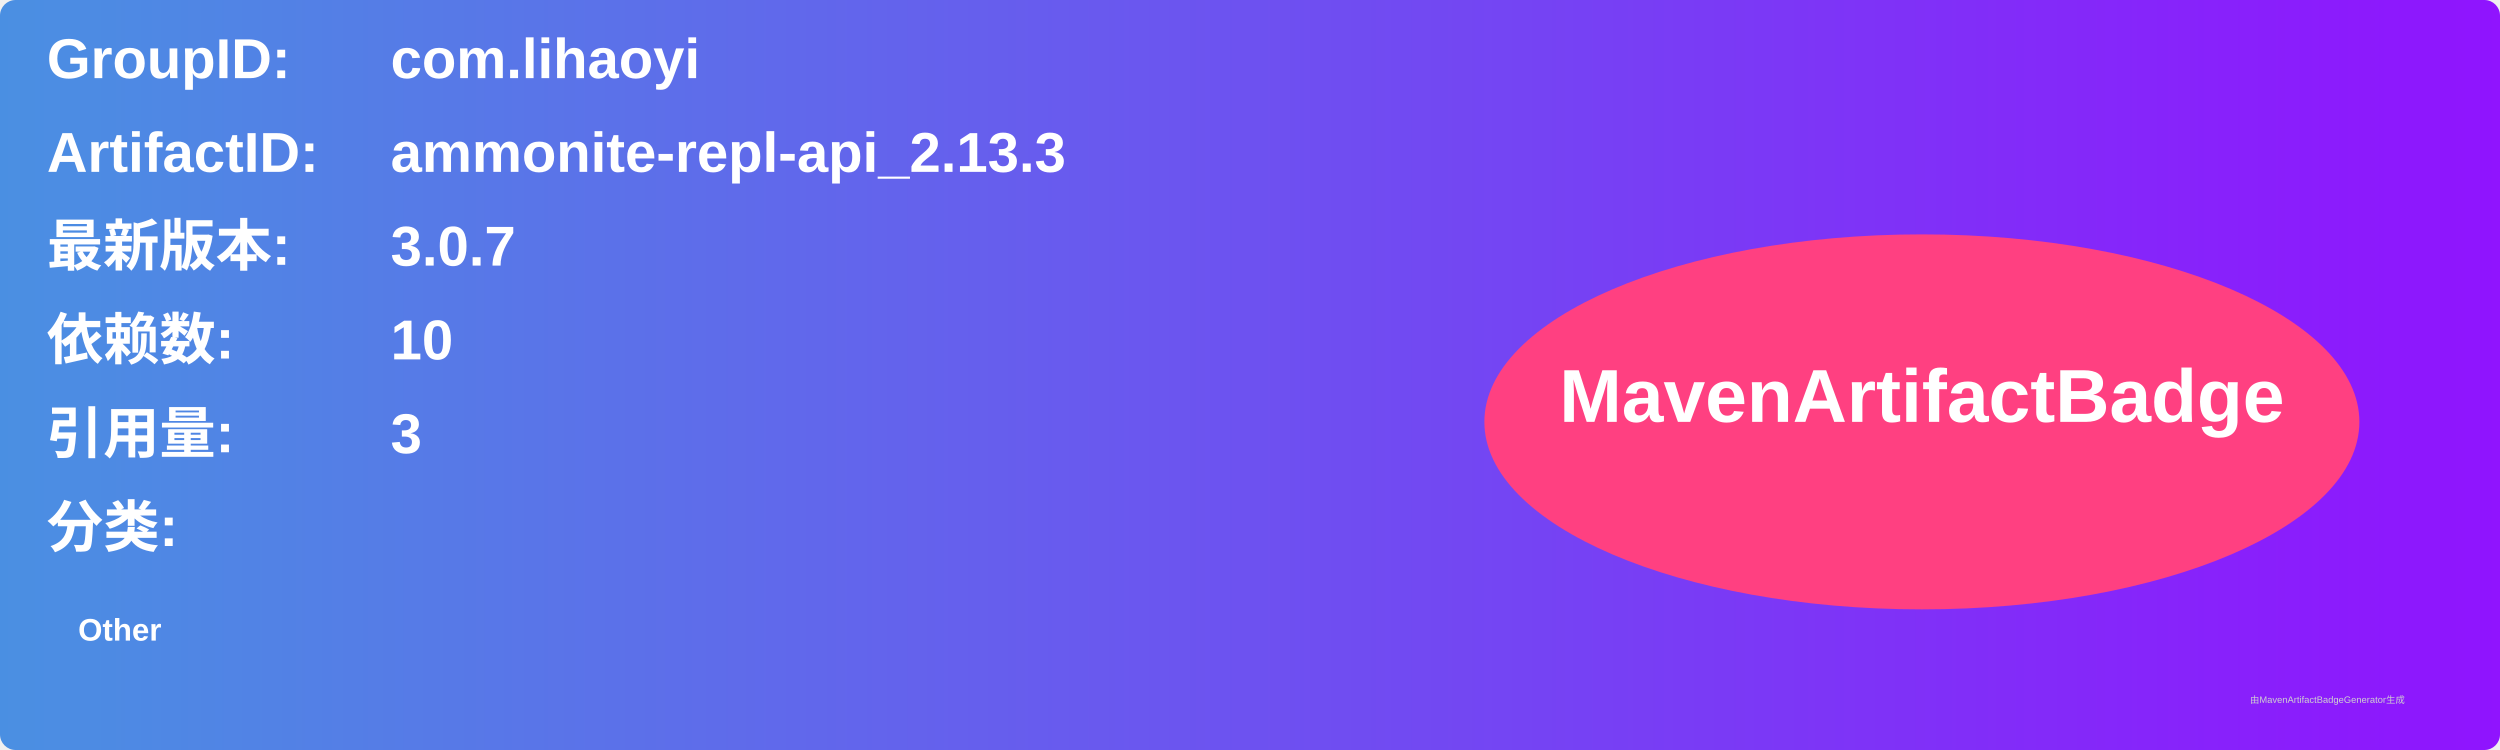
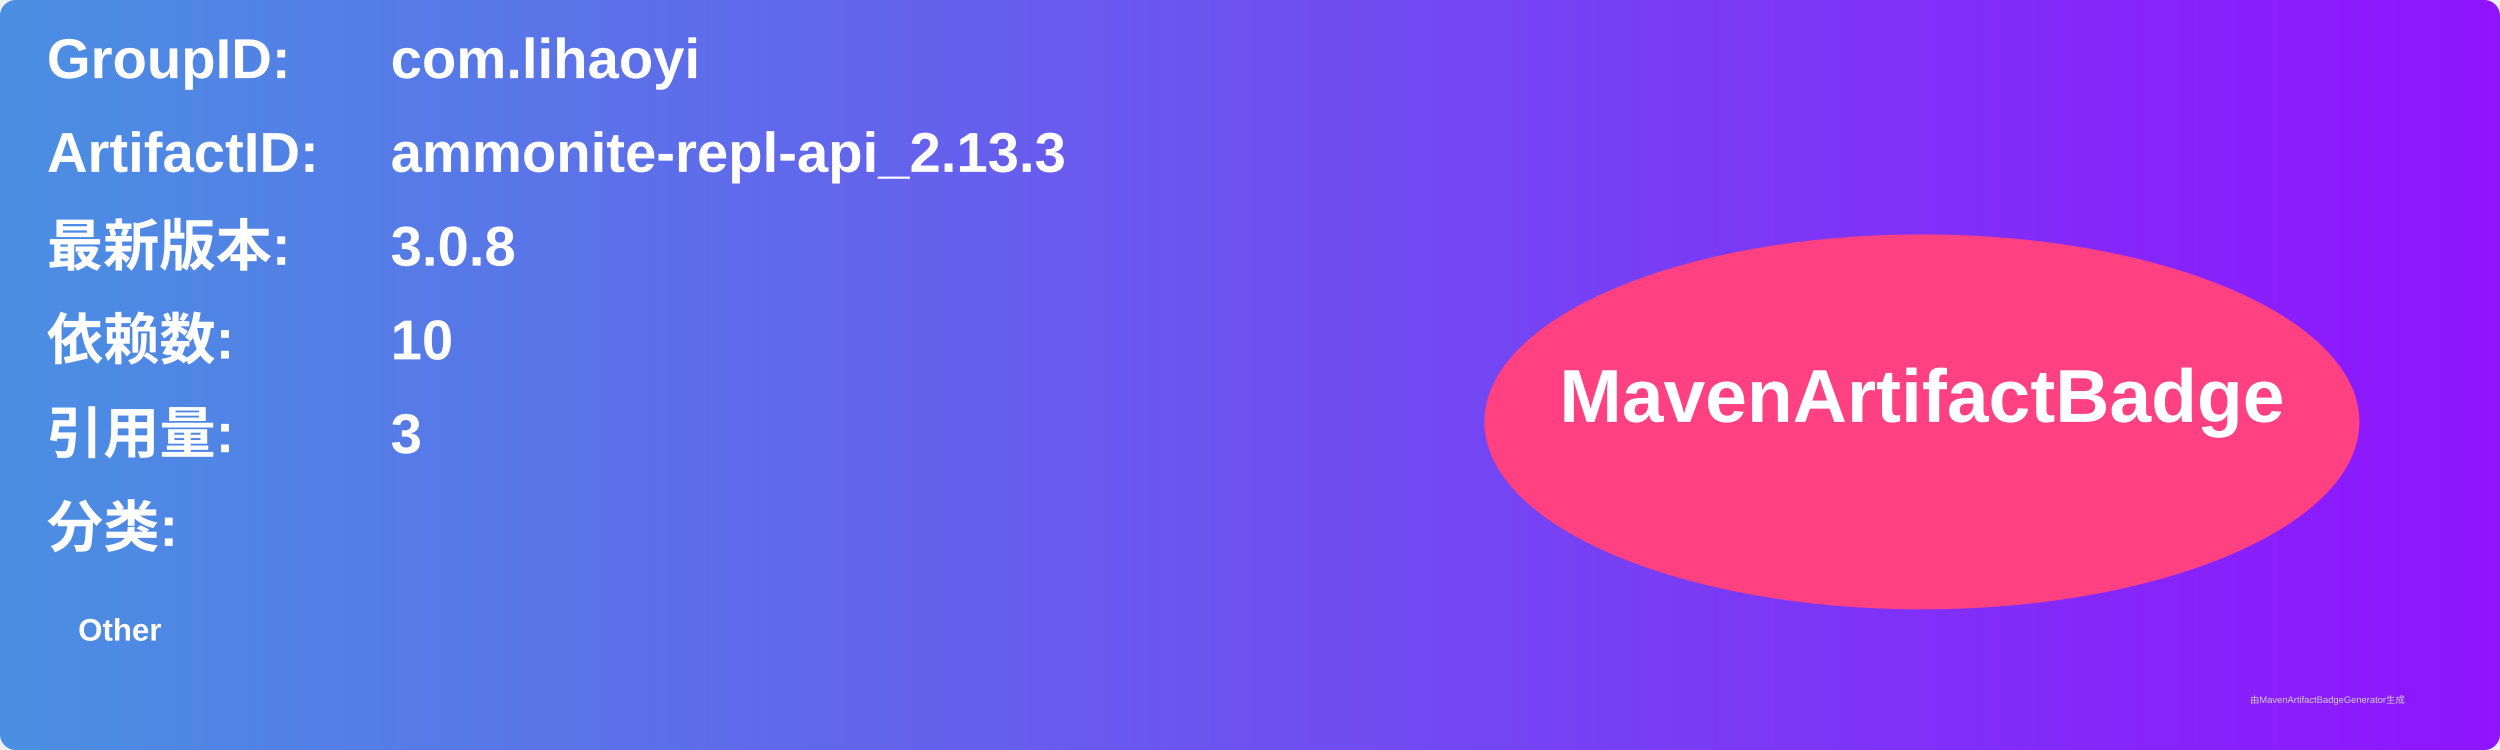
<svg xmlns="http://www.w3.org/2000/svg" width="800" height="240" viewBox="0 0 800 240">
  <linearGradient id="grad" x1="0%" y1="0%" x2="100%" y2="0%">
    <stop offset="0%" stop-color="#4a90e2" />
    <stop offset="100%" stop-color="#9013fe" />
  </linearGradient>
  <rect width="100%" height="100%" rx="5" ry="5" fill="url(#grad)" />
  <g transform="translate(15, 15)">
    <text x="0" y="10" font-family="Arial" font-size="18" fill="white" font-weight="bold" width="260">GroupID:</text>
    <text x="110" y="10" font-family="Arial" font-size="18" fill="white" font-weight="bold" width="460">com.lihaoyi</text>
    <text x="0" y="40" font-family="Arial" font-size="18" fill="white" font-weight="bold" width="260">ArtifactID:</text>
    <text x="110" y="40" font-family="Arial" font-size="18" fill="white" font-weight="bold" width="460">ammonite-repl-api_2.13.3</text>
    <text x="0" y="70" font-family="Arial" font-size="18" fill="white" font-weight="bold">最新版本:</text>
    <text x="110" y="70" font-family="Arial" font-size="18" fill="white" font-weight="bold">
-       <tspan font-weight="bold">3.0.7</tspan>
+       <tspan font-weight="bold">3.0.8</tspan>
    </text>
    <text x="0" y="100" font-family="Arial" font-size="18" fill="white" font-weight="bold">依赖数: </text>
    <text x="110" y="100" font-family="Arial" font-size="18" fill="white">
      <tspan font-weight="bold">10</tspan>
    </text>
    <text x="0" y="130" font-family="Arial" font-size="18" fill="white" font-weight="bold">引用量: </text>
    <text x="110" y="130" font-family="Arial" font-size="18" fill="white">
      <tspan font-weight="bold">3</tspan>
    </text>
    <text x="0" y="160" font-family="Arial" font-size="18" fill="white" font-weight="bold">分类:</text>
    <text x="10" y="190" font-family="Arial" font-size="10" fill="white">
      <tspan font-weight="bold">Other</tspan>
    </text>
    <ellipse cx="600" cy="120" rx="140" ry="60" fill="#ff4081" />
    <text x="600" y="120" text-anchor="middle" font-family="Arial" font-size="24" fill="white" font-weight="bold">MavenArtifactBadge</text>
  </g>
  <text x="720" y="225" font-family="Arial" font-size="3" fill="#d0d0d0">由MavenArtifactBadgeGenerator生成</text>
</svg>
